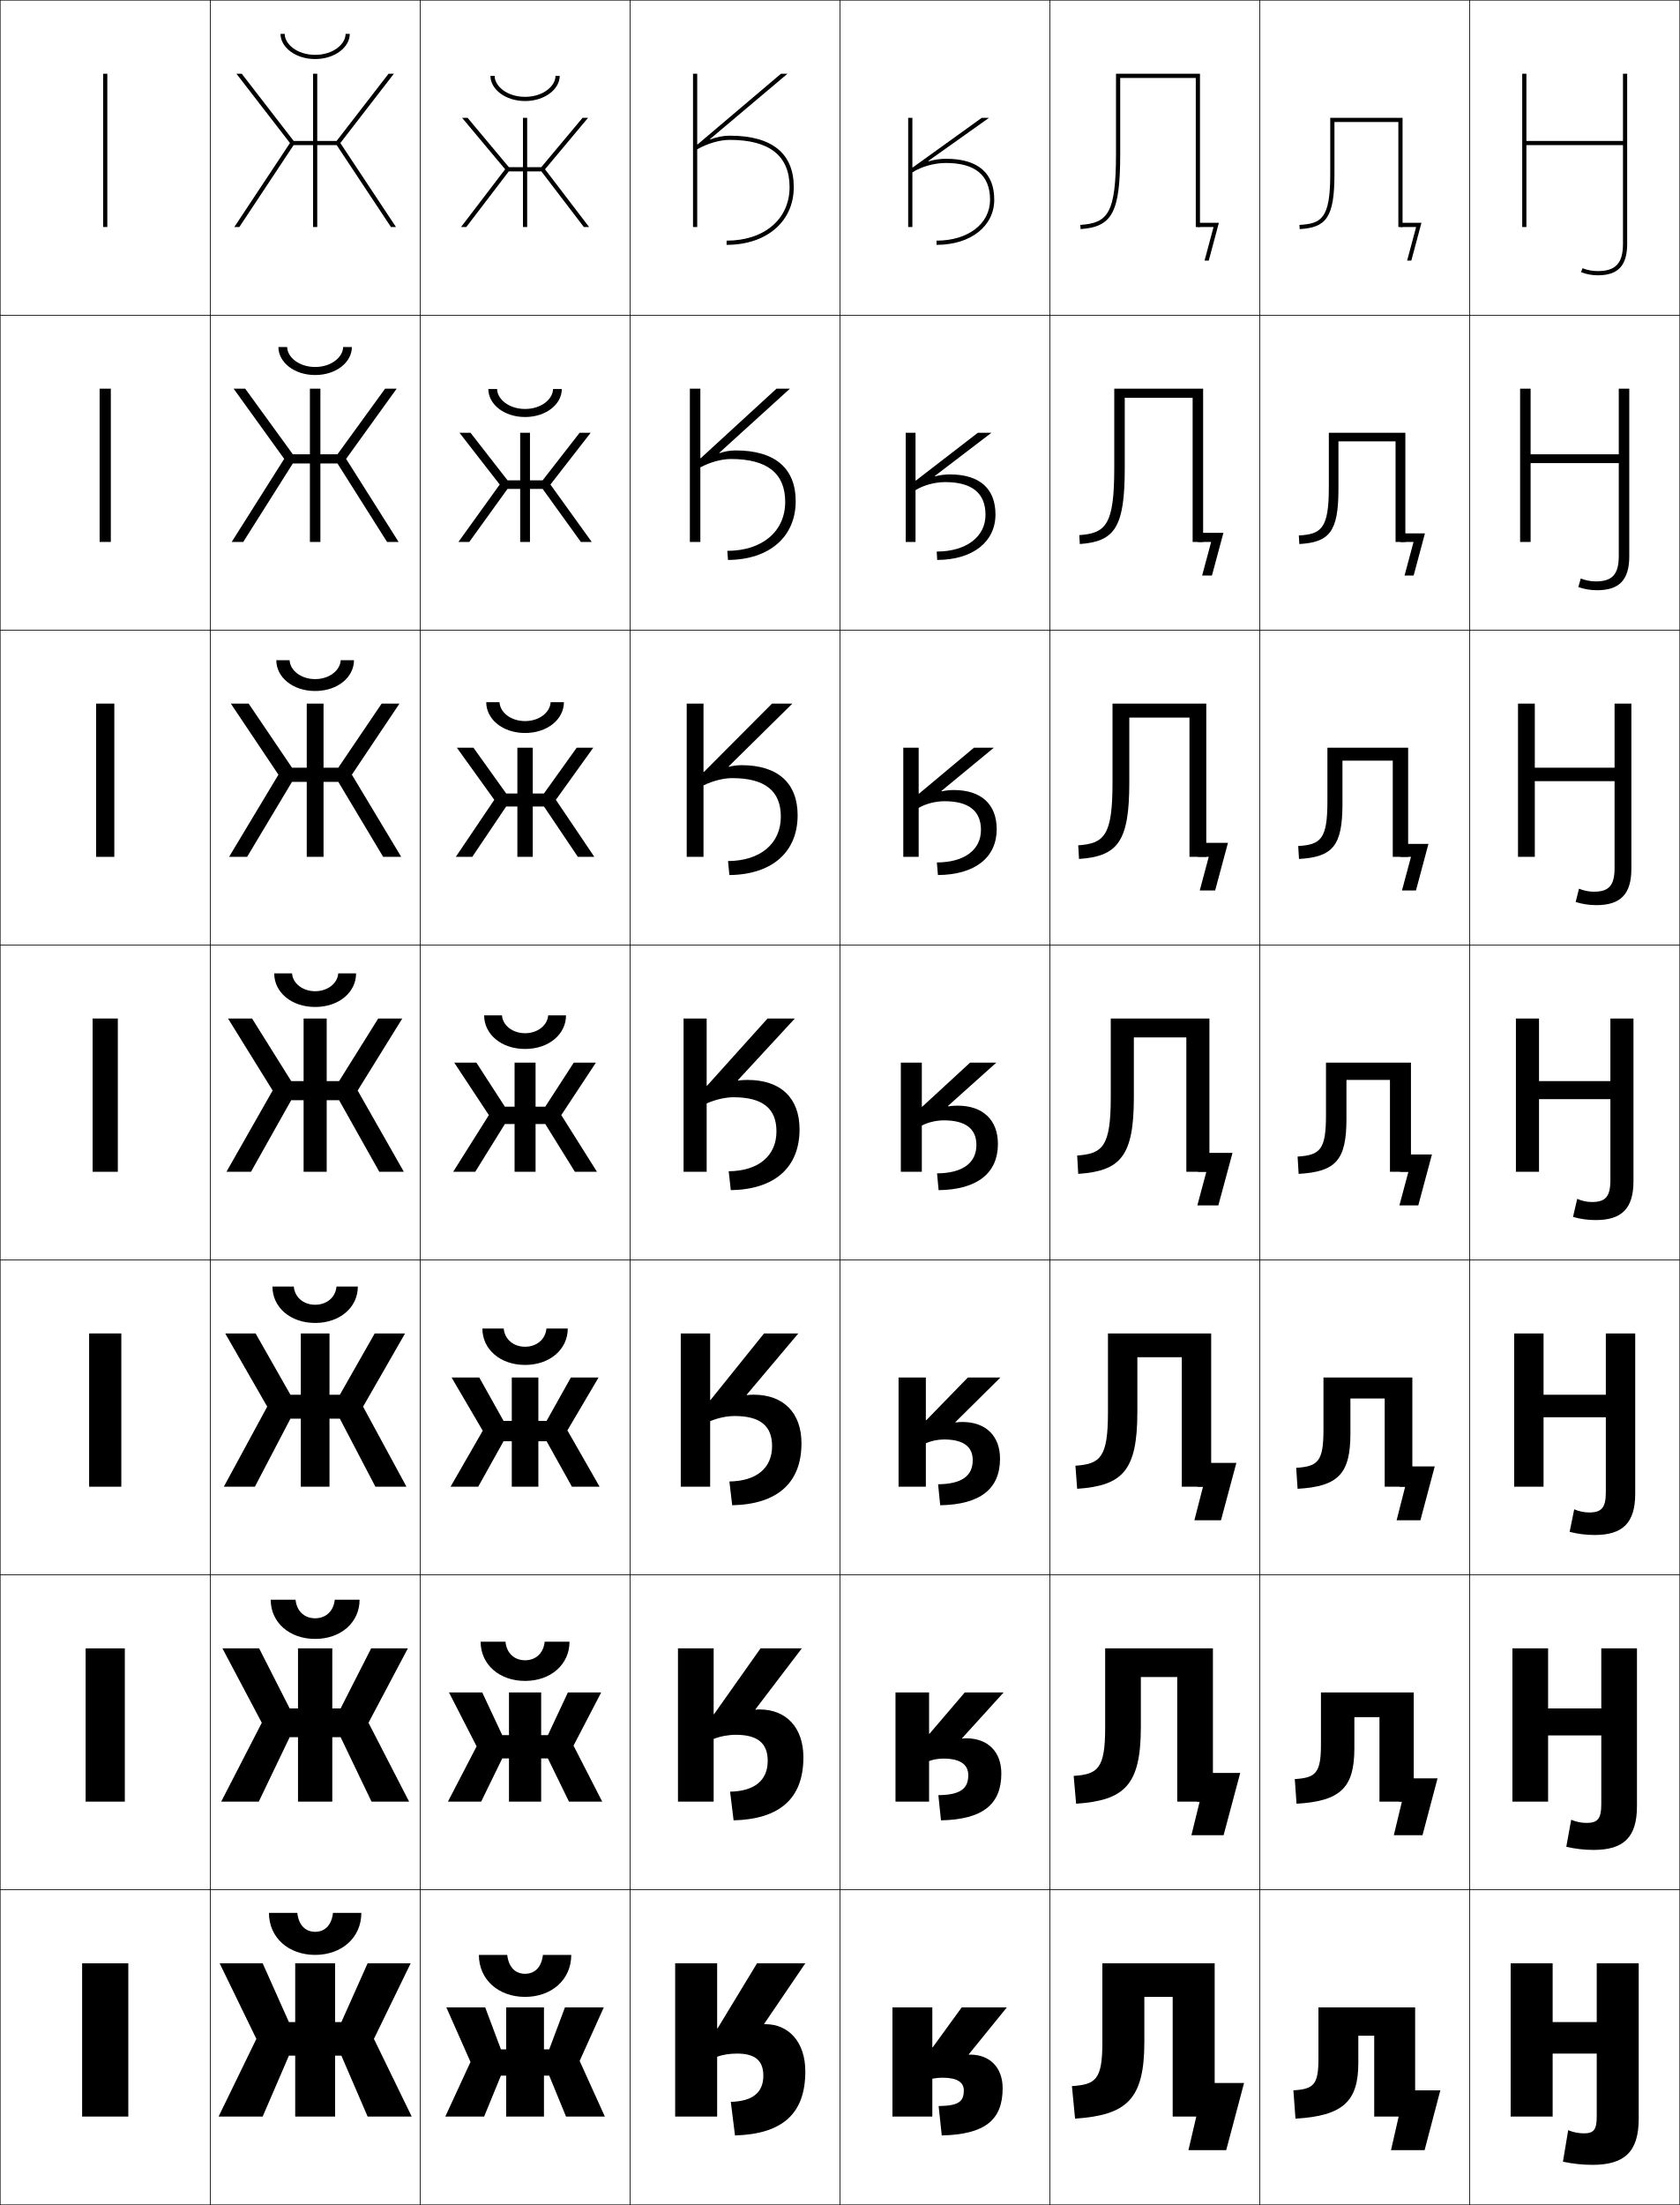
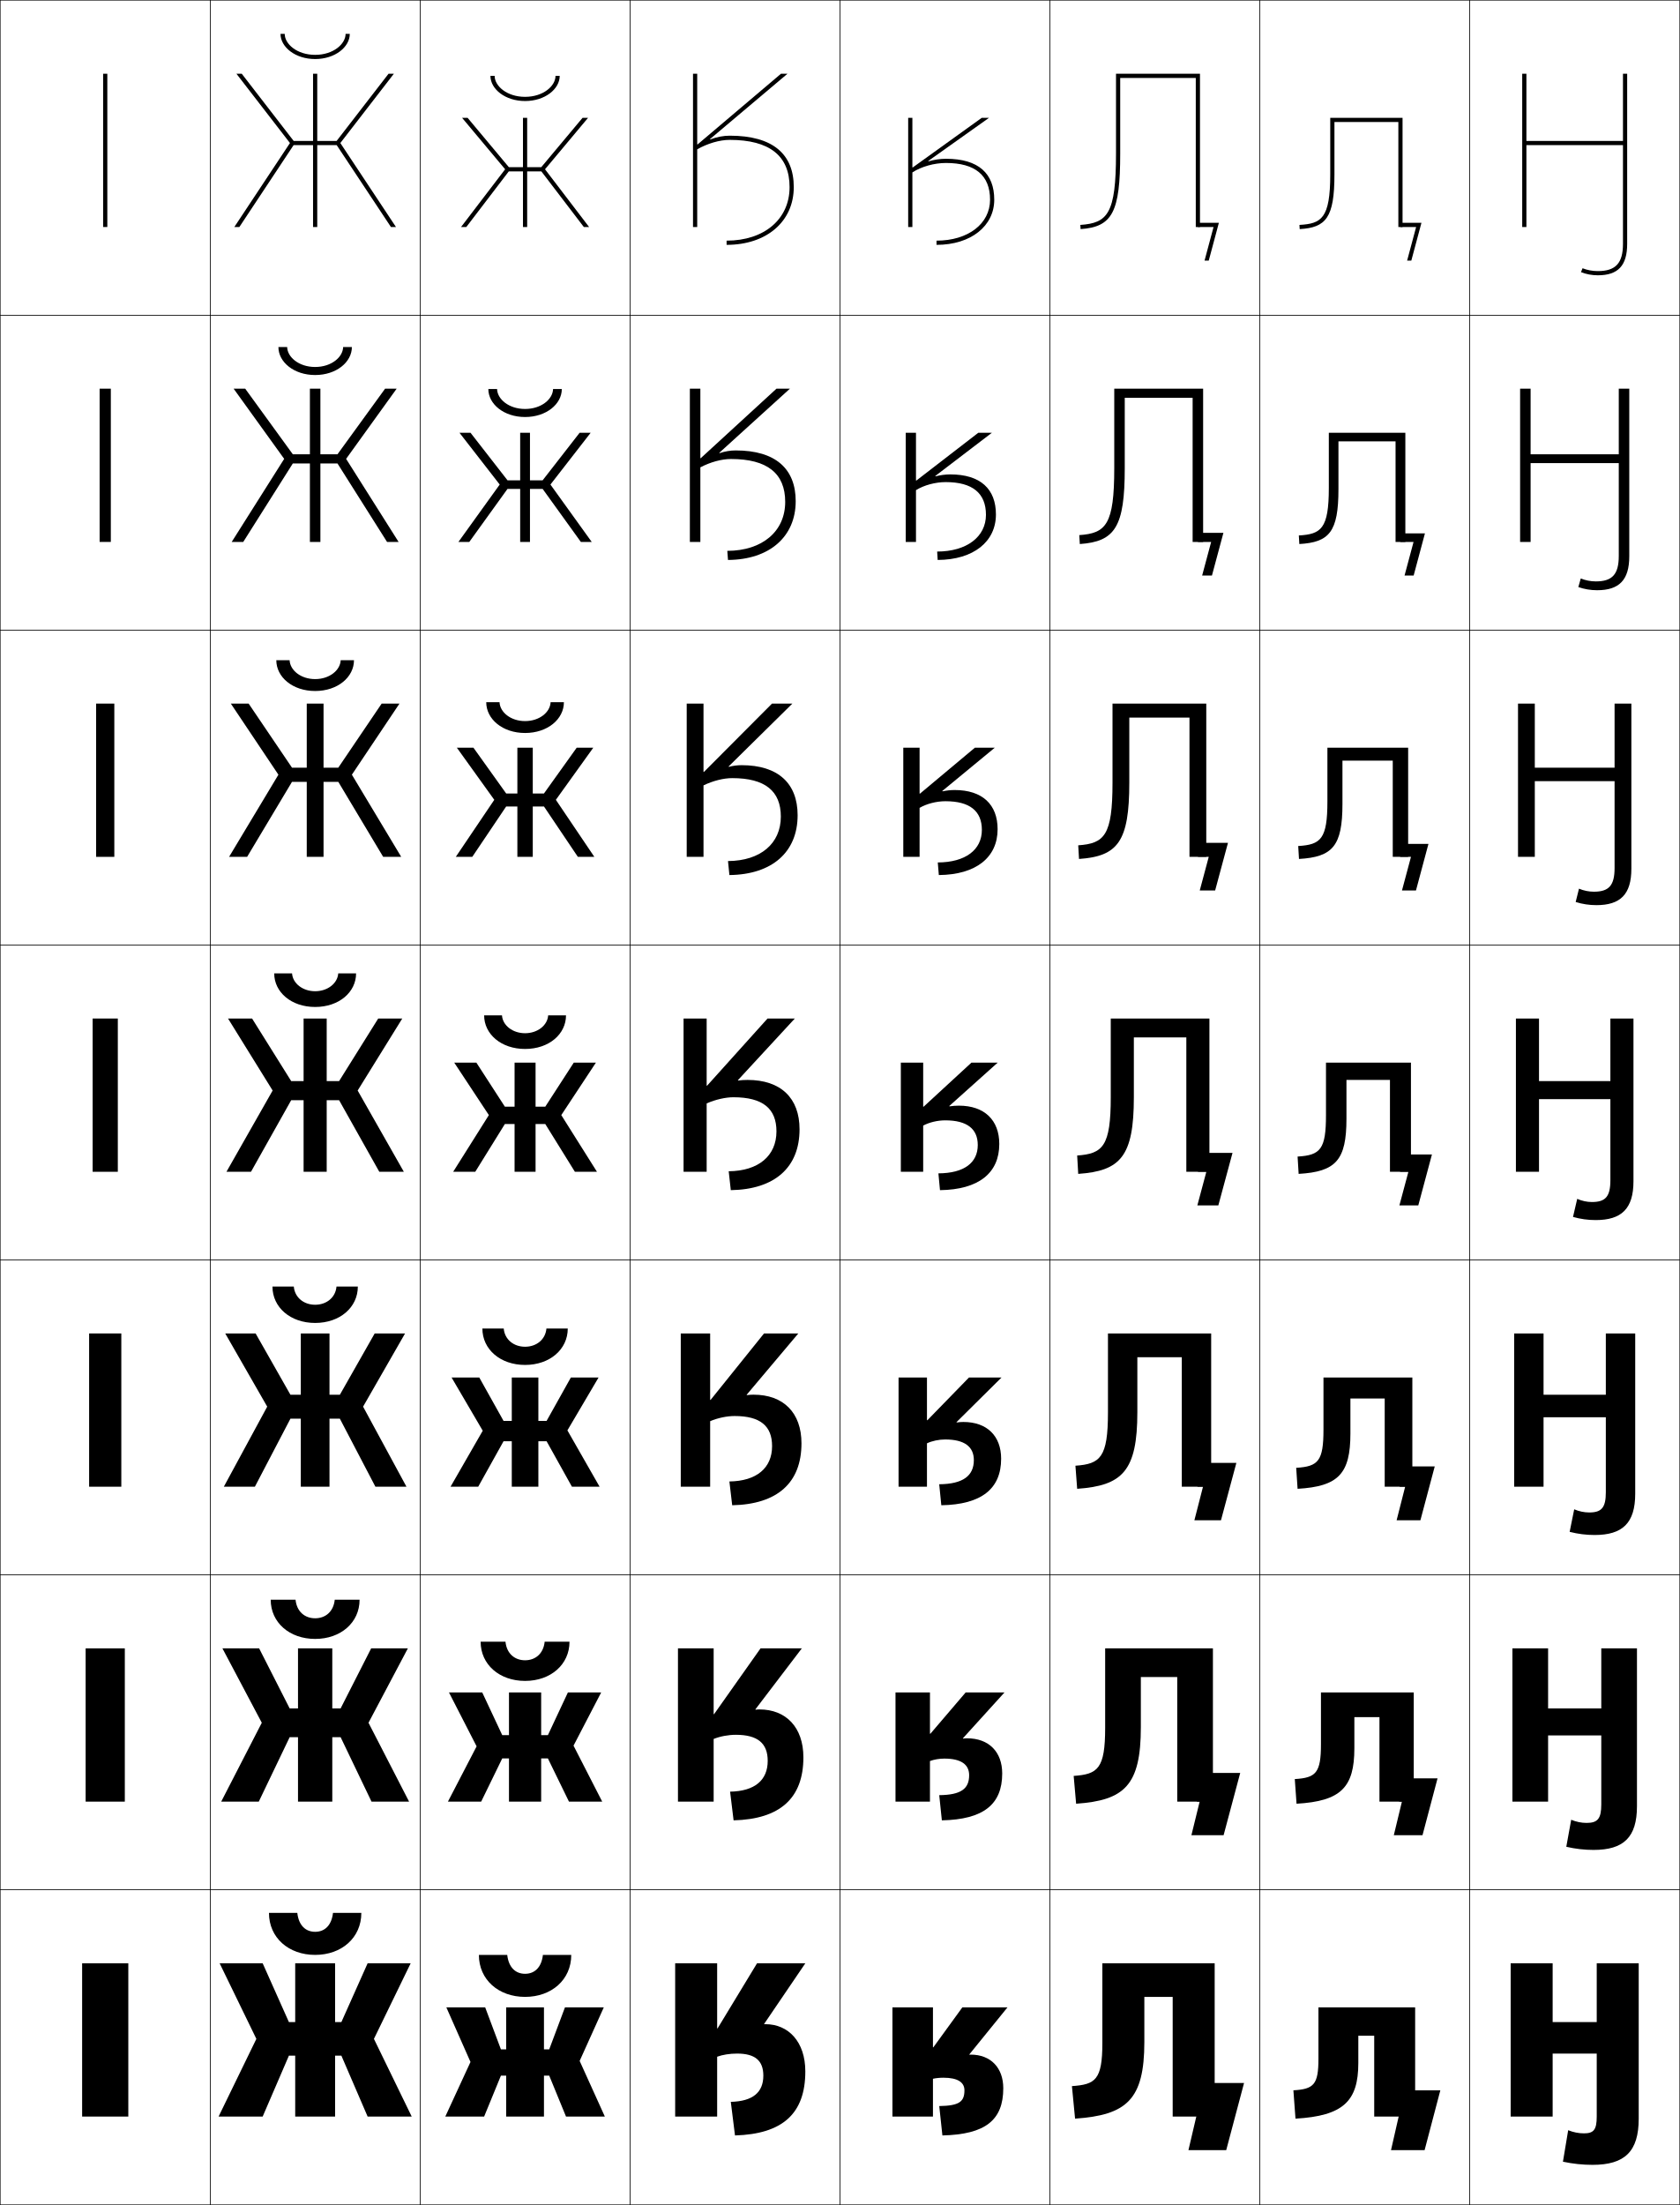
<svg xmlns="http://www.w3.org/2000/svg" width="800.25" height="1050.25" viewBox="0 0 800.25 1050.25" overflow="visible" enable-background="new 0 0 800.25 1050.25" xml:space="preserve">
  <g id="レイヤー1">
    <g>
      <rect x="0.125" y="0.125" fill="none" stroke="#000000" stroke-width="0.25" width="100" height="150" />
      <rect x="0.125" y="150.125" fill="none" stroke="#000000" stroke-width="0.25" width="100" height="150" />
      <rect x="0.125" y="300.125" fill="none" stroke="#000000" stroke-width="0.25" width="100" height="150" />
      <rect x="0.125" y="450.125" fill="none" stroke="#000000" stroke-width="0.25" width="100" height="150" />
      <rect x="0.125" y="600.125" fill="none" stroke="#000000" stroke-width="0.25" width="100" height="150" />
      <rect x="0.125" y="750.125" fill="none" stroke="#000000" stroke-width="0.25" width="100" height="150" />
      <rect x="0.125" y="900.125" fill="none" stroke="#000000" stroke-width="0.25" width="100" height="150" />
      <rect x="100.125" y="0.125" fill="none" stroke="#000000" stroke-width="0.25" width="100" height="150" />
      <rect x="100.125" y="150.125" fill="none" stroke="#000000" stroke-width="0.25" width="100" height="150" />
      <rect x="100.125" y="300.125" fill="none" stroke="#000000" stroke-width="0.25" width="100" height="150" />
      <rect x="100.125" y="450.125" fill="none" stroke="#000000" stroke-width="0.25" width="100" height="150" />
      <rect x="100.125" y="600.125" fill="none" stroke="#000000" stroke-width="0.25" width="100" height="150" />
      <rect x="100.125" y="750.125" fill="none" stroke="#000000" stroke-width="0.25" width="100" height="150" />
      <rect x="100.125" y="900.125" fill="none" stroke="#000000" stroke-width="0.25" width="100" height="150" />
      <rect x="200.125" y="0.125" fill="none" stroke="#000000" stroke-width="0.25" width="100" height="150" />
      <rect x="200.125" y="150.125" fill="none" stroke="#000000" stroke-width="0.25" width="100" height="150" />
      <rect x="200.125" y="300.125" fill="none" stroke="#000000" stroke-width="0.25" width="100" height="150" />
      <rect x="200.125" y="450.125" fill="none" stroke="#000000" stroke-width="0.25" width="100" height="150" />
      <rect x="200.125" y="600.125" fill="none" stroke="#000000" stroke-width="0.25" width="100" height="150" />
      <rect x="200.125" y="750.125" fill="none" stroke="#000000" stroke-width="0.25" width="100" height="150" />
      <rect x="200.125" y="900.125" fill="none" stroke="#000000" stroke-width="0.25" width="100" height="150" />
      <rect x="300.125" y="0.125" fill="none" stroke="#000000" stroke-width="0.25" width="100" height="150" />
      <rect x="300.125" y="150.125" fill="none" stroke="#000000" stroke-width="0.25" width="100" height="150" />
      <rect x="300.125" y="300.125" fill="none" stroke="#000000" stroke-width="0.25" width="100" height="150" />
      <rect x="300.125" y="450.125" fill="none" stroke="#000000" stroke-width="0.25" width="100" height="150" />
      <rect x="300.125" y="600.125" fill="none" stroke="#000000" stroke-width="0.25" width="100" height="150" />
      <rect x="300.125" y="750.125" fill="none" stroke="#000000" stroke-width="0.25" width="100" height="150" />
      <rect x="300.125" y="900.125" fill="none" stroke="#000000" stroke-width="0.25" width="100" height="150" />
      <rect x="400.125" y="0.125" fill="none" stroke="#000000" stroke-width="0.25" width="100" height="150" />
      <rect x="400.125" y="150.125" fill="none" stroke="#000000" stroke-width="0.25" width="100" height="150" />
      <rect x="400.125" y="300.125" fill="none" stroke="#000000" stroke-width="0.25" width="100" height="150" />
      <rect x="400.125" y="450.125" fill="none" stroke="#000000" stroke-width="0.25" width="100" height="150" />
      <rect x="400.125" y="600.125" fill="none" stroke="#000000" stroke-width="0.25" width="100" height="150" />
      <rect x="400.125" y="750.125" fill="none" stroke="#000000" stroke-width="0.25" width="100" height="150" />
      <rect x="400.125" y="900.125" fill="none" stroke="#000000" stroke-width="0.25" width="100" height="150" />
      <rect x="500.125" y="0.125" fill="none" stroke="#000000" stroke-width="0.25" width="100" height="150" />
      <rect x="500.125" y="150.125" fill="none" stroke="#000000" stroke-width="0.25" width="100" height="150" />
      <rect x="500.125" y="300.125" fill="none" stroke="#000000" stroke-width="0.25" width="100" height="150" />
      <rect x="500.125" y="450.125" fill="none" stroke="#000000" stroke-width="0.25" width="100" height="150" />
      <rect x="500.125" y="600.125" fill="none" stroke="#000000" stroke-width="0.25" width="100" height="150" />
      <rect x="500.125" y="750.125" fill="none" stroke="#000000" stroke-width="0.25" width="100" height="150" />
      <rect x="500.125" y="900.125" fill="none" stroke="#000000" stroke-width="0.25" width="100" height="150" />
      <rect x="600.125" y="0.125" fill="none" stroke="#000000" stroke-width="0.25" width="100" height="150" />
      <rect x="600.125" y="150.125" fill="none" stroke="#000000" stroke-width="0.25" width="100" height="150" />
      <rect x="600.125" y="300.125" fill="none" stroke="#000000" stroke-width="0.25" width="100" height="150" />
      <rect x="600.125" y="450.125" fill="none" stroke="#000000" stroke-width="0.25" width="100" height="150" />
      <rect x="600.125" y="600.125" fill="none" stroke="#000000" stroke-width="0.25" width="100" height="150" />
      <rect x="600.125" y="750.125" fill="none" stroke="#000000" stroke-width="0.25" width="100" height="150" />
      <rect x="600.125" y="900.125" fill="none" stroke="#000000" stroke-width="0.25" width="100" height="150" />
      <rect x="700.125" y="0.125" fill="none" stroke="#000000" stroke-width="0.25" width="100" height="150" />
      <rect x="700.125" y="150.125" fill="none" stroke="#000000" stroke-width="0.25" width="100" height="150" />
      <rect x="700.125" y="300.125" fill="none" stroke="#000000" stroke-width="0.25" width="100" height="150" />
      <rect x="700.125" y="450.125" fill="none" stroke="#000000" stroke-width="0.25" width="100" height="150" />
      <rect x="700.125" y="600.125" fill="none" stroke="#000000" stroke-width="0.25" width="100" height="150" />
      <rect x="700.125" y="750.125" fill="none" stroke="#000000" stroke-width="0.25" width="100" height="150" />
      <rect x="700.125" y="900.125" fill="none" stroke="#000000" stroke-width="0.25" width="100" height="150" />
    </g>
    <g>
      <rect x="39.125" y="935.125" width="22" height="73" />
      <rect x="40.792" y="785.124" width="18.667" height="73.001" />
      <rect x="42.458" y="635.124" width="15.333" height="73.001" />
      <rect x="44.125" y="485.124" width="12" height="73.001" />
      <rect x="45.791" y="335.124" width="8.667" height="73" />
      <rect x="47.458" y="185.124" width="5.333" height="73" />
      <rect x="49.125" y="35.124" width="2" height="73" />
    </g>
    <g>
      <path d="M773.125,116.125c0,9.234-3.477,13-12,13c-2.488,0-5.065-0.482-7.259-1.357L753.125,129.625      c2.427,0.969,5.263,1.5,8,1.5c9.683,0,14-4.625,14-15v-81h-2v32h-46v-32h-2v73h2v-39h46V116.125z" />
      <path d="M729.125,185.125h-5v73h5v-37.534h42v44.201c0,8.771-3.096,12.133-10.934,12.133      c-2.431,0-4.958-0.493-7.172-1.405L751.858,279.625c2.808,0.983,5.87,1.5,8.933,1.5      c10.532,0,15.334-4.855,15.334-16.167v-79.833h-5v31.267h-42V185.125z" />
      <path d="M731.125,335.125h-8v73h8v-36.068h38v41.401c0,8.307-2.714,11.267-9.866,11.267      c-2.373,0-4.851-0.503-7.087-1.452L750.591,429.625c3.189,0.998,6.479,1.5,9.867,1.5      c11.382,0,16.667-5.085,16.667-17.333V335.125h-8v30.533h-38V335.125z" />
      <path d="M778.125,485.125h-11v29.799h-34V485.125h-11v73h11v-34.602h34V562.125      c0,7.844-2.333,10.4-8.8,10.4c-2.314,0-4.742-0.514-7-1.5L749.324,579.625      c3.57,1.012,7.086,1.5,10.801,1.5c12.23,0,18-5.314,18-18.5V485.125z" />
      <path d="M735.291,635.125h-14v73h14v-33.067h29.667v35.734c0,7.342-2.05,9.6-7.899,9.6      c-2.385,0-4.859-0.515-7.167-1.5L747.725,729.625c3.949,1.01,7.859,1.5,11.9,1.5      c13.269,0,19.333-5.652,19.333-19.667V635.125h-14v29.199h-29.667V635.125z" />
      <path d="M737.458,785.125h-17v73h17v-31.534h25.334v32.867c0,6.842-1.768,8.801-7,8.801      c-2.455,0-4.977-0.516-7.333-1.5L746.125,879.625c4.329,1.008,8.633,1.5,13,1.5      c14.308,0,20.667-5.99,20.667-20.833V785.125h-17v28.6h-25.334V785.125z" />
      <path d="M780.625,935.125h-20v28h-21v-28h-20v73h20v-30h21v30c0,6.34-1.484,8-6.1,8      c-2.525,0-5.094-0.516-7.5-1.5l-2.5,15c4.709,1.006,9.406,1.5,14.1,1.5      c15.346,0,22-6.328,22-22V935.125z" />
    </g>
    <g>
      <path d="M363.999,964.011L383.625,935.125h-23l-18.8,31H341.625v-31h-20v73h20v-28.5      c2.501-0.938,6.001-1.5,9.5-1.5c8.562,0,12.5,3.359,12.5,10.5c0,7.993-5,12.229-15.5,12.5l2,16      c22.732-0.678,33.5-10.453,33.5-30.5c0-14.123-8.039-22.5-19-22.5      c-0.17,0-0.334,0.014-0.498,0.039L363.999,964.011z" />
      <path d="M359.838,814.171L381.958,785.125h-19.667l-22.133,31.333h-0.2V785.125h-17v73h17      v-29.857c3.115-1.258,7.027-1.977,10.583-1.977      c10.392,0,15.167,4.055,15.167,12.417c0,9.203-6.176,14.44-17.917,14.667      l1.667,13.666c22.138-0.564,33.25-10.577,33.25-29.999      c0-14.376-8.341-22.834-20.916-22.834c-0.626,0-1.238,0.038-1.835,0.123      L359.838,814.171z" />
      <path d="M355.678,664.332L380.292,635.125h-16.334l-25.466,31.667h-0.2V635.125h-14v73.001      h14v-31.215c3.73-1.578,8.055-2.453,11.667-2.453      c12.222,0,17.833,4.749,17.833,14.334c0,10.413-7.353,16.652-20.333,16.833      l1.333,11.333c21.543-0.451,33-10.702,33-29.5      c0-14.628-8.643-23.166-22.834-23.166c-1.081,0-2.143,0.062-3.171,0.207      L355.678,664.332z" />
      <path d="M356.125,514.375c-1.537,0-3.047,0.086-4.508,0.291l-0.101-0.174L378.625,485.125h-13      l-28.8,32H336.625v-32h-11v73.001h11v-32.571c4.344-1.898,9.081-2.93,12.75-2.93      c14.053,0,20.5,5.443,20.5,16.25c0,11.623-8.528,18.865-22.75,19l1,9      c20.948-0.338,32.75-10.827,32.75-29C380.875,522.994,371.932,514.375,356.125,514.375z" />
      <path d="M353.291,364.458c-2.01,0-4.081,0.251-6.108,0.795l-0.101-0.174      l30.376-29.955h-9.7l-32.433,32.55h-0.201v-32.55H327.125v73.001h8v-34.048      c4.519-2.189,9.593-3.453,13.667-3.453c15.673,0,23.167,6.152,23.167,18.333      c0,12.833-9.704,21.077-25.167,21.167l0.667,6.667      c20.354-0.225,32.5-10.952,32.5-28.5      C379.958,373.158,370.714,364.458,353.291,364.458z" />
      <path d="M350.458,214.542c-2.483,0-5.115,0.417-7.71,1.3l-0.101-0.174      L376.292,185.125h-6.4l-36.066,33.099H333.625V185.125h-5v73h5v-35.524      c4.694-2.48,10.104-3.977,14.583-3.977c17.292,0,25.833,6.861,25.833,20.417      c0,14.042-10.881,23.288-27.583,23.333l0.333,4.333c19.759-0.113,32.25-11.077,32.25-28      C379.042,223.322,369.495,214.542,350.458,214.542z" />
      <path d="M347.625,66.625c18.911,0,28.5,7.57,28.5,22.5c0,15.253-12.057,25.5-30,25.5v2      c19.164,0,32-11.201,32-27.5c0-15.639-9.848-24.5-30.5-24.5      c-2.956,0-6.148,0.582-9.311,1.805l-0.1-0.174L375.125,35.125h-3.1l-39.7,33.648      H332.125V35.125h-2v73h2v-37C336.994,68.354,342.741,66.625,347.625,66.625z" />
    </g>
    <g>
-       <path d="M461.44,978.543L479.625,956.125h-21.5l-13.8,19H444.125v-19h-19v52h19v-18      c1.492-0.332,3.29-0.5,5-0.5c6.854,0,10,2.225,10,6c0,5.406-2.443,7.358-12,7.5l1.5,14      c20.51-0.49,29-7.297,29-22.5c0-9.709-5.957-16-15.5-16c-0.191,0-0.361,0.016-0.531,0.047      L461.44,978.543z" />
-       <path d="M458.273,827.957L478.083,806.125h-18.5l-16.8,19.666h-0.2V806.125h-16v52h16v-19.334      c1.955-0.738,4.475-1.166,6.833-1.166c8.034,0,11.834,2.835,11.834,7.917      c0,6.418-3.784,9.382-14.25,9.5l1.25,11.999c19.836-0.408,28.75-7.589,28.75-22.333      c0-10.263-6.332-16.75-16.75-16.75c-0.62,0-1.234,0.05-1.842,0.144L458.273,827.957z" />
-       <path d="M455.106,677.372L476.542,656.125h-15.5l-19.8,20.333h-0.2V656.125h-13v52h13v-20.667      c2.417-1.146,5.659-1.833,8.666-1.833c9.215,0,13.667,3.446,13.667,9.833      c0,7.432-5.124,11.406-16.5,11.5l1,10c19.163-0.326,28.5-7.882,28.5-22.166      c0-10.816-6.706-17.5-18-17.5c-1.048,0-2.106,0.084-3.151,0.239L455.106,677.372z" />
-       <path d="M451.564,526.787L474.625,506.125h-12.5l-22.8,21H439.125v-21h-10v52h10v-22      c2.88-1.553,6.844-2.5,10.5-2.5c10.395,0,15.5,4.057,15.5,11.75      c0,8.443-6.465,13.43-18.75,13.5l0.75,8c18.49-0.244,28.25-8.175,28.25-22      c0-11.369-7.081-18.25-19.25-18.25c-1.476,0-2.979,0.119-4.461,0.336L451.564,526.787z" />
-       <path d="M448.446,376.745l25.012-20.62h-9.486l-26.146,21.873H437.625v-21.873h-7.333v52      H437.625v-23.333c3.342-1.96,8.027-3.167,12.333-3.167      c11.574,0,17.334,4.667,17.334,13.666c0,9.457-7.806,15.453-21,15.5l0.5,6      c17.816-0.163,27.999-8.467,27.999-21.833c0-11.729-7.196-18.667-20.499-18.667      c-1.903,0-3.857,0.224-5.757,0.632L448.446,376.745z" />
-       <path d="M445.328,226.703L472.292,206.125h-6.474l-29.493,22.746H436.125V206.125h-4.667v52H436.125      v-24.667c3.805-2.368,9.212-3.833,14.167-3.833      c12.754,0,19.166,5.278,19.166,15.583c0,10.469-9.146,17.477-23.25,17.5l0.25,4      c17.144-0.082,27.75-8.76,27.75-21.667c0-12.088-7.312-19.083-21.75-19.083      c-2.329,0-4.735,0.329-7.051,0.928L445.328,226.703z" />
-       <path d="M442.21,76.66L471.125,56.125h-3.46l-32.84,23.619H434.625V56.125h-2v52h2v-26      c4.268-2.775,10.396-4.5,16-4.5c13.935,0,21,5.889,21,17.5c0,11.482-10.486,19.5-25.5,19.5v2      c16.47,0,27.5-9.053,27.5-21.5s-7.427-19.5-23-19.5c-2.756,0-5.613,0.434-8.347,1.224      L442.21,76.66z" />
-     </g>
-     <g>
      <g>
        <path d="M578.625,1008.125h-20v-57h-13.5v21.5c0,27.543-8.518,34.789-33,36.5l-1.5-15.5       c11.107-0.776,14.5-2.879,14.5-20.5v-38h53.5V1008.125z" />
        <polygon points="569.875,1008.125 566.125,1024.125 584.125,1024.125 592.625,992.125 573.625,992.125 569.875,1008.125 " />
      </g>
      <g>
        <path d="M577.791,858.125h-17v-59.334h-17.333V822.625c0,27.776-7.81,34.891-30.833,36.5       l-1.167-13.25c11.491-0.803,15-3.4,15-22.917V785.125h51.333V858.125z" />
        <polygon points="571.471,858.125 567.541,874.125 582.875,874.125 590.792,844.458 573.441,844.458        570.137,858.125 " />
      </g>
      <g>
        <path d="M576.958,708.125h-14v-61.667h-21.166V672.625c0,28.011-7.103,34.993-28.667,36.5       l-0.833-10.999c11.873-0.83,15.5-3.922,15.5-25.334V635.125h49.166V708.125z" />
        <polygon points="573.066,708.125 568.958,724.125 581.625,724.125 588.958,696.792 573.258,696.792        570.399,708.125 " />
      </g>
      <g>
        <path d="M576.125,558.125h-11v-64h-25v28.5c0,28.245-6.395,35.095-26.5,36.5l-0.5-8.748       c12.257-0.857,16-4.443,16-27.752v-37.5h47V558.125z" />
        <polygon points="573.074,549.125 570.662,558.125 574.662,558.125 570.375,574.125 580.375,574.125        587.125,549.125 " />
      </g>
      <g>
        <path d="M574.625,408.125h-8v-66.333h-28.667v31.002c0,28.12-5.497,35.041-23.953,36.332       L513.625,402.628c12.505-0.875,16.333-4.716,16.333-29.834v-37.669H574.625V408.125z" />
        <polygon points="572.258,401.458 570.649,408.125 575.805,408.125 571.518,424.125        578.851,424.125 584.958,401.458 " />
      </g>
      <g>
        <path d="M573.125,258.125h-5v-68.667h-32.333v33.504c0,27.996-4.6,34.987-21.407,36.163       L514.125,254.88c12.753-0.893,16.667-4.989,16.667-31.917V185.125H573.125V258.125z" />
        <polygon points="571.441,253.792 570.638,258.125 576.947,258.125 572.66,274.125 577.327,274.125        582.792,253.792 " />
      </g>
      <g>
        <path d="M571.625,108.125h-2v-71h-36v36.006c0,27.871-3.701,34.934-18.86,35.994L514.625,107.131       c13.001-0.91,17-5.261,17-34V35.125h40V108.125z" />
        <polygon points="570.625,106.125 570.625,108.125 578.09,108.125 573.803,124.125 575.803,124.125        580.625,106.125 " />
      </g>
    </g>
    <g>
      <g>
        <path d="M674.125,1008.125h-19.5v-38.5h-7.569v13c0,18.168-7.169,25.178-29.931,26.5l-1-13.5       c9.766-0.568,11.931-2.783,11.931-15v-24.5H674.125V1008.125z" />
        <polygon points="666.273,1008.125 662.625,1024.125 678.625,1024.125 686.125,995.625 669.125,995.625        666.273,1008.125 " />
      </g>
      <g>
        <path d="M673.458,858.125H657.125v-40.25h-11.954v14.833c0,18.682-6.447,25.19-27.546,26.417       l-0.834-11.75c10.16-0.591,12.463-3.04,12.463-16.583V806.125h44.204V858.125z" />
        <polygon points="667.819,858.125 663.958,874.125 677.625,874.125 684.791,847.042 669.124,847.042        666.486,858.125 " />
      </g>
      <g>
        <path d="M672.792,708.125H659.625v-42h-16.338v16.667c0,19.195-5.727,25.203-25.162,26.333       l-0.667-10c10.555-0.614,12.995-3.298,12.995-18.167V656.125h42.339V708.125z" />
        <polygon points="669.366,708.125 665.292,724.125 676.625,724.125 683.458,698.458 669.124,698.458        666.699,708.125 " />
      </g>
      <g>
        <path d="M672.125,558.125h-10v-43.75h-20.723v18.5c0,19.709-5.005,25.217-22.777,26.25l-0.5-8.25       c10.948-0.637,13.527-3.555,13.527-19.75v-25H672.125V558.125z" />
        <polygon points="669.123,549.875 666.912,558.125 670.912,558.125 666.625,574.125 675.625,574.125        682.125,549.875 " />
      </g>
      <g>
        <path d="M632.328,381.77v-25.646h38.464v52h-7.334v-45.833h-23.963v20.646       c0,20.03-4.682,25.256-20.704,26.188l-0.371-6.166       C629.193,402.333,632.328,399.605,632.328,381.77z" />
        <polygon points="668.457,401.958 666.982,408.125 672.138,408.125 667.851,424.125        674.518,424.125 680.458,401.958 " />
      </g>
      <g>
        <path d="M633.005,232.416V206.125h36.453v52h-4.666v-47.917h-27.204v22.791       c0,20.352-4.357,25.296-18.63,26.125l-0.244-4.081       C629.314,254.428,633.005,251.891,633.005,232.416z" />
        <polygon points="667.791,254.042 667.054,258.125 673.364,258.125 669.077,274.125 673.41,274.125        678.792,254.042 " />
      </g>
      <g>
        <path d="M633.681,83.062c0,21.114-4.246,23.461-14.672,24.067L619.125,109.125       c12.521-0.728,16.556-5.391,16.556-26.063V58.125H666.125v50h2v-52h-34.444V83.062z" />
        <polygon points="667.125,106.125 667.125,108.125 674.59,108.125 670.303,124.125 672.303,124.125        677.125,106.125 " />
      </g>
    </g>
    <g>
      <g>
        <polygon points="159.625,935.125 159.625,963.125 162.625,963.125 175.125,935.125 195.625,935.125 178.125,971.125        196.125,1008.125 175.125,1008.125 162.625,979.125 159.625,979.125 159.625,1008.125 140.625,1008.125 140.625,979.125        137.625,979.125 125.125,1008.125 104.125,1008.125 122.125,971.125 104.625,935.125 125.125,935.125 137.625,963.125        140.625,963.125 140.625,935.125 " />
        <path d="M128.125,911.125h13.5c0.683,6.039,4.014,9,8.5,9s7.817-2.961,8.5-9h13.5       c0,11.83-9.387,20-22,20S128.125,922.955,128.125,911.125z" />
      </g>
      <g>
        <polygon points="176.978,858.125 162.261,827.425 158.291,827.425 158.291,858.125        141.958,858.125 141.958,827.425 137.988,827.425 123.271,858.125 105.375,858.125        124.708,820.558 105.958,785.125 123.442,785.125 137.989,813.725 141.958,813.725        141.958,785.125 158.291,785.125 158.291,813.725 162.261,813.725 176.807,785.125        194.291,785.125 175.542,820.558 194.875,858.125 " />
        <path d="M128.958,761.958h11.833c0.562,5.614,4.364,8.833,9.334,8.833       c4.969,0,8.771-3.219,9.333-8.833h11.833c0,10.854-8.947,18.667-21.167,18.667       C137.905,780.625,128.958,772.812,128.958,761.958z" />
      </g>
      <g>
        <polygon points="178.832,708.125 161.898,675.726 156.958,675.726 156.958,708.125        143.292,708.125 143.292,675.726 138.352,675.726 121.418,708.125 106.625,708.125        127.292,669.991 107.292,635.125 121.761,635.125 138.353,664.325 143.292,664.325        143.292,635.125 156.958,635.125 156.958,664.325 161.897,664.325 178.489,635.125        192.958,635.125 172.958,669.991 193.625,708.125 " />
        <path d="M129.792,612.792h10.167c0.441,5.189,4.715,8.666,10.167,8.666       s9.725-3.477,10.167-8.666h10.167c0,9.877-8.507,17.333-20.333,17.333       S129.792,622.669,129.792,612.792z" />
      </g>
      <g>
        <polygon points="180.686,558.125 161.534,524.025 155.625,524.025 155.625,558.125 144.625,558.125        144.625,524.025 138.716,524.025 119.564,558.125 107.875,558.125 129.875,519.424 108.625,485.125        120.079,485.125 138.717,514.926 144.625,514.926 144.625,485.125 155.625,485.125 155.625,514.926        161.533,514.926 180.171,485.125 191.625,485.125 170.375,519.424 192.375,558.125 " />
        <path d="M130.625,463.625h8.5c0.321,4.766,5.065,8.5,11,8.5s10.679-3.734,11-8.5h8.5       c0,8.9-8.066,16-19.5,16C138.692,479.625,130.625,472.525,130.625,463.625z" />
      </g>
      <g>
        <polygon points="146.125,408.125 146.125,372.392 139.098,372.392 117.718,408.125        109.125,408.125 132.625,368.99 109.958,335.125 118.441,335.125 139.108,365.659        146.125,365.659 146.125,335.125 154.125,335.125 154.125,365.659 161.141,365.659        181.809,335.125 190.292,335.125 167.625,368.99 191.125,408.125 182.532,408.125        161.151,372.392 154.125,372.392 154.125,408.125 " />
        <path d="M131.625,314.458h6.333c0.214,4.787,5.319,9,12.167,9       c6.847,0,11.952-4.213,12.166-9H168.625c0,8.032-7.728,14.667-18.5,14.667       C139.353,329.125,131.625,322.49,131.625,314.458z" />
      </g>
      <g>
        <polygon points="147.625,258.125 147.625,220.758 139.481,220.758 115.872,258.125 110.375,258.125        135.375,218.558 111.292,185.125 116.803,185.125 139.501,216.392 147.625,216.392 147.625,185.125        152.625,185.125 152.625,216.392 160.75,216.392 183.447,185.125 188.958,185.125 164.875,218.558        189.875,258.125 184.378,258.125 160.769,220.758 152.625,220.758 152.625,258.125 " />
        <path d="M132.625,165.292h4.167c0.107,4.809,5.573,9.5,13.333,9.5       c7.761,0,13.227-4.692,13.333-9.5H167.625c0,7.165-7.389,13.333-17.5,13.333       C140.014,178.625,132.625,172.457,132.625,165.292z" />
      </g>
      <g>
        <polygon points="149.125,108.125 149.125,69.125 139.863,69.125 114.025,108.125 111.625,108.125 138.125,68.125        112.625,35.125 115.165,35.125 139.893,67.125 149.125,67.125 149.125,35.125 151.125,35.125 151.125,67.125        160.357,67.125 185.085,35.125 187.625,35.125 162.125,68.125 188.625,108.125 186.225,108.125        160.387,69.125 151.125,69.125 151.125,108.125 " />
        <path d="M133.625,16.125h2c0,4.83,5.827,10,14.5,10c8.674,0,14.5-5.17,14.5-10h2       c0,6.297-7.05,12-16.5,12S133.625,22.422,133.625,16.125z" />
      </g>
    </g>
    <g>
      <g>
        <polygon points="241.125,956.125 241.125,976.125 238.625,976.125 231.125,956.125 212.625,956.125 224.125,982.125        212.125,1008.125 230.625,1008.125 238.625,988.625 241.125,988.625 241.125,1008.125 259.125,1008.125 259.125,988.625        261.625,988.625 269.625,1008.125 288.125,1008.125 276.125,981.625 287.625,956.125 269.125,956.125 261.625,976.125        259.125,976.125 259.125,956.125 " />
        <path d="M228.125,931.125h13.5c0.683,6.039,4.014,9,8.5,9s7.817-2.961,8.5-9h13.5       c0,11.83-9.387,20-22,20S228.125,942.955,228.125,931.125z" />
      </g>
      <g>
        <polygon points="242.458,806.125 242.458,826.458 239.252,826.458 229.723,806.125        213.875,806.125 227.041,831.792 213.375,858.125 229.214,858.125 239.251,837.541        242.458,837.541 242.458,858.125 257.792,858.125 257.792,837.541 260.999,837.541        271.036,858.125 286.875,858.125 273.208,831.458 286.375,806.125 270.527,806.125        260.997,826.458 257.792,826.458 257.792,806.125 " />
        <path d="M228.958,781.958h11.833c0.562,5.614,4.364,8.834,9.333,8.834       c4.969,0,8.771-3.22,9.333-8.834h11.833c0,10.854-8.946,18.667-21.167,18.667       C237.905,800.625,228.958,792.812,228.958,781.958z" />
      </g>
      <g>
        <polygon points="243.792,656.125 243.792,676.792 239.88,676.792 228.32,656.125 215.125,656.125        229.958,681.458 214.625,708.125 227.803,708.125 239.877,686.458 243.792,686.458        243.792,708.125 256.458,708.125 256.458,686.458 260.373,686.458 272.447,708.125        285.625,708.125 270.292,681.292 285.125,656.125 271.93,656.125 260.37,676.792        256.458,676.792 256.458,656.125 " />
        <path d="M229.792,632.792h10.167c0.442,5.189,4.715,8.666,10.167,8.666       s9.725-3.477,10.167-8.666h10.167c0,9.877-8.507,17.333-20.333,17.333       C238.299,650.125,229.792,642.669,229.792,632.792z" />
      </g>
      <g>
        <polygon points="245.125,506.125 245.125,527.125 240.508,527.125 226.918,506.125 216.375,506.125 232.875,531.125        215.875,558.125 226.393,558.125 240.503,535.375 245.125,535.375 245.125,558.125 255.125,558.125 255.125,535.375        259.747,535.375 273.857,558.125 284.375,558.125 267.375,531.125 283.875,506.125 273.332,506.125        259.742,527.125 255.125,527.125 255.125,506.125 " />
        <path d="M230.625,483.625h8.5c0.321,4.766,5.065,8.5,11,8.5s10.679-3.734,11-8.5h8.5       c0,8.9-8.066,16-19.5,16C238.692,499.625,230.625,492.525,230.625,483.625z" />
      </g>
      <g>
        <polygon points="246.458,408.125 246.458,384.125 241.125,384.125 224.973,408.125        217.125,408.125 235.458,380.958 217.625,356.125 225.527,356.125 241.141,377.958        246.458,377.958 246.458,356.125 253.792,356.125 253.792,377.958 259.108,377.958        274.723,356.125 282.625,356.125 264.792,380.958 283.125,408.125 275.276,408.125        259.124,384.125 253.792,384.125 253.792,408.125 " />
        <path d="M231.625,334.458h6.333c0.214,4.787,5.319,9,12.167,9       c6.848,0,11.953-4.213,12.167-9h6.333c0,8.033-7.727,14.667-18.5,14.667       C239.353,349.125,231.625,342.491,231.625,334.458z" />
      </g>
      <g>
        <polygon points="247.792,258.125 247.792,232.875 241.749,232.875 223.554,258.125 218.375,258.125        238.042,230.792 218.875,206.125 224.136,206.125 241.775,228.792 247.792,228.792        247.792,206.125 252.458,206.125 252.458,228.792 258.476,228.792 276.114,206.125        281.375,206.125 262.208,230.792 281.875,258.125 276.696,258.125 258.501,232.875 252.458,232.875        252.458,258.125 " />
        <path d="M232.625,185.292h4.167c0.107,4.809,5.573,9.5,13.333,9.5       c7.761,0,13.226-4.691,13.333-9.5H267.625c0,7.165-7.389,13.333-17.5,13.333       S232.625,192.457,232.625,185.292z" />
      </g>
      <g>
        <polygon points="249.125,108.125 249.125,81.625 242.371,81.625 222.135,108.125 219.625,108.125 240.625,80.625        220.125,56.125 222.745,56.125 242.408,79.625 249.125,79.625 249.125,56.125 251.125,56.125 251.125,79.625        257.842,79.625 277.505,56.125 280.125,56.125 259.625,80.625 280.625,108.125 278.115,108.125        257.879,81.625 251.125,81.625 251.125,108.125 " />
        <path d="M233.625,36.125h2c0,4.83,5.827,10,14.5,10c8.674,0,14.5-5.17,14.5-10h2       c0,6.297-7.05,12-16.5,12S233.625,42.422,233.625,36.125z" />
      </g>
    </g>
+     <g>
+       <path d="M461.739,978.543L479.924,956.125h-21.5l-13.8,19h-0.2v-19H425.125v52h19.299v-18      c1.492-0.332,3.29-0.5,5-0.5c6.854,0,10,2.225,10,6c0,5.406-2.443,7.357-12,7.5l1.5,14      c20.51-0.49,29-7.297,29-22.5c0-9.709-5.957-16-15.5-16c-0.191,0-0.361,0.016-0.531,0.047      L461.739,978.543z" />
+       <path d="M458.689,827.957L478.498,806.125h-18.5l-16.799,19.666H443V806.125h-16.416v52H443      v-19.334c1.953-0.738,4.475-1.166,6.832-1.166      c8.033,0,11.834,2.835,11.834,7.917c0,6.418-3.785,9.381-14.25,9.5l1.25,11.999      c19.836-0.408,28.75-7.589,28.75-22.333c0-10.263-6.332-16.75-16.75-16.75      c-0.619,0-1.234,0.05-1.842,0.143L458.689,827.957z" />
+       <path d="M455.638,677.372L477.073,656.125h-15.5l-19.8,20.333h-0.2V656.125h-13.531v52h13.531      v-20.667c2.417-1.146,5.659-1.833,8.667-1.833      c9.214,0,13.666,3.446,13.666,9.833c0,7.432-5.124,11.406-16.499,11.5l1,10      c19.162-0.326,28.499-7.883,28.499-22.166c0-10.816-6.706-17.5-18-17.5      c-1.047,0-2.106,0.084-3.151,0.238L455.638,677.372z" />
+       <path d="M452.212,526.787L475.272,506.125h-12.5l-22.8,21h-0.199v-21H429.125v52h10.648v-22      c2.879-1.553,6.844-2.5,10.5-2.5c10.394,0,15.499,4.057,15.499,11.75      c0,8.443-6.465,13.43-18.749,13.5l0.75,8c18.489-0.244,28.249-8.176,28.249-22      c0-11.369-7.08-18.25-19.25-18.25c-1.475,0-2.979,0.119-4.461,0.335L452.212,526.787z" />
+       <path d="M448.878,376.745l25.012-20.62h-9.486l-26.146,21.873h-0.2v-21.873h-7.765      v52h7.765v-23.333c3.342-1.96,8.028-3.167,12.334-3.167      c11.573,0,17.333,4.667,17.333,13.666c0,9.456-7.806,15.453-21,15.5l0.5,6      c17.816-0.163,27.999-8.469,27.999-21.833c0-11.729-7.195-18.667-20.499-18.667      c-1.902,0-3.857,0.224-5.757,0.631L448.878,376.745z" />
+       <path d="M445.544,226.703L472.508,206.125h-6.474l-29.493,22.746h-0.2V206.125h-4.883v52      h4.883v-24.667c3.805-2.368,9.213-3.833,14.167-3.833      c12.754,0,19.166,5.277,19.166,15.583c0,10.469-9.146,17.477-23.249,17.5l0.25,4      c17.143-0.082,27.749-8.761,27.749-21.667c0-12.088-7.311-19.083-21.75-19.083      c-2.328,0-4.734,0.329-7.051,0.927L445.544,226.703z" />
+       <path d="M442.21,76.66L471.125,56.125h-3.46l-32.84,23.619H434.625V56.125h-2v52h2v-26      c4.268-2.775,10.396-4.5,16-4.5c13.935,0,21,5.888,21,17.5c0,11.481-10.486,19.5-25.5,19.5v2      c16.47,0,27.5-9.054,27.5-21.5c0-12.447-7.427-19.5-23-19.5      c-2.756,0-5.613,0.434-8.347,1.223L442.21,76.66z" />
+     </g>
  </g>
</svg>
